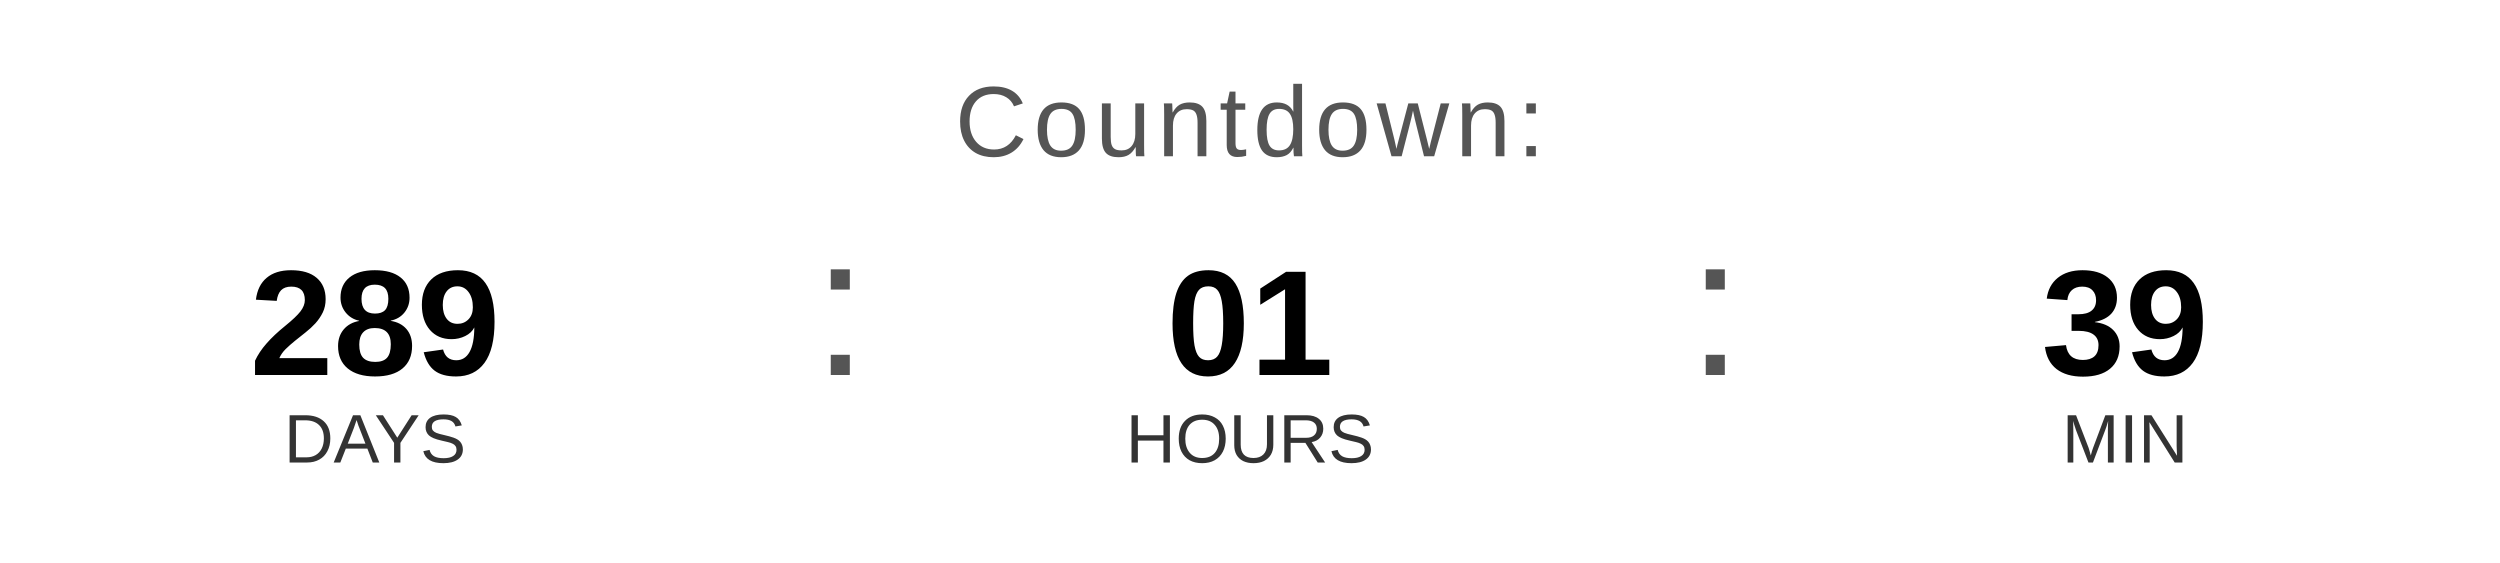
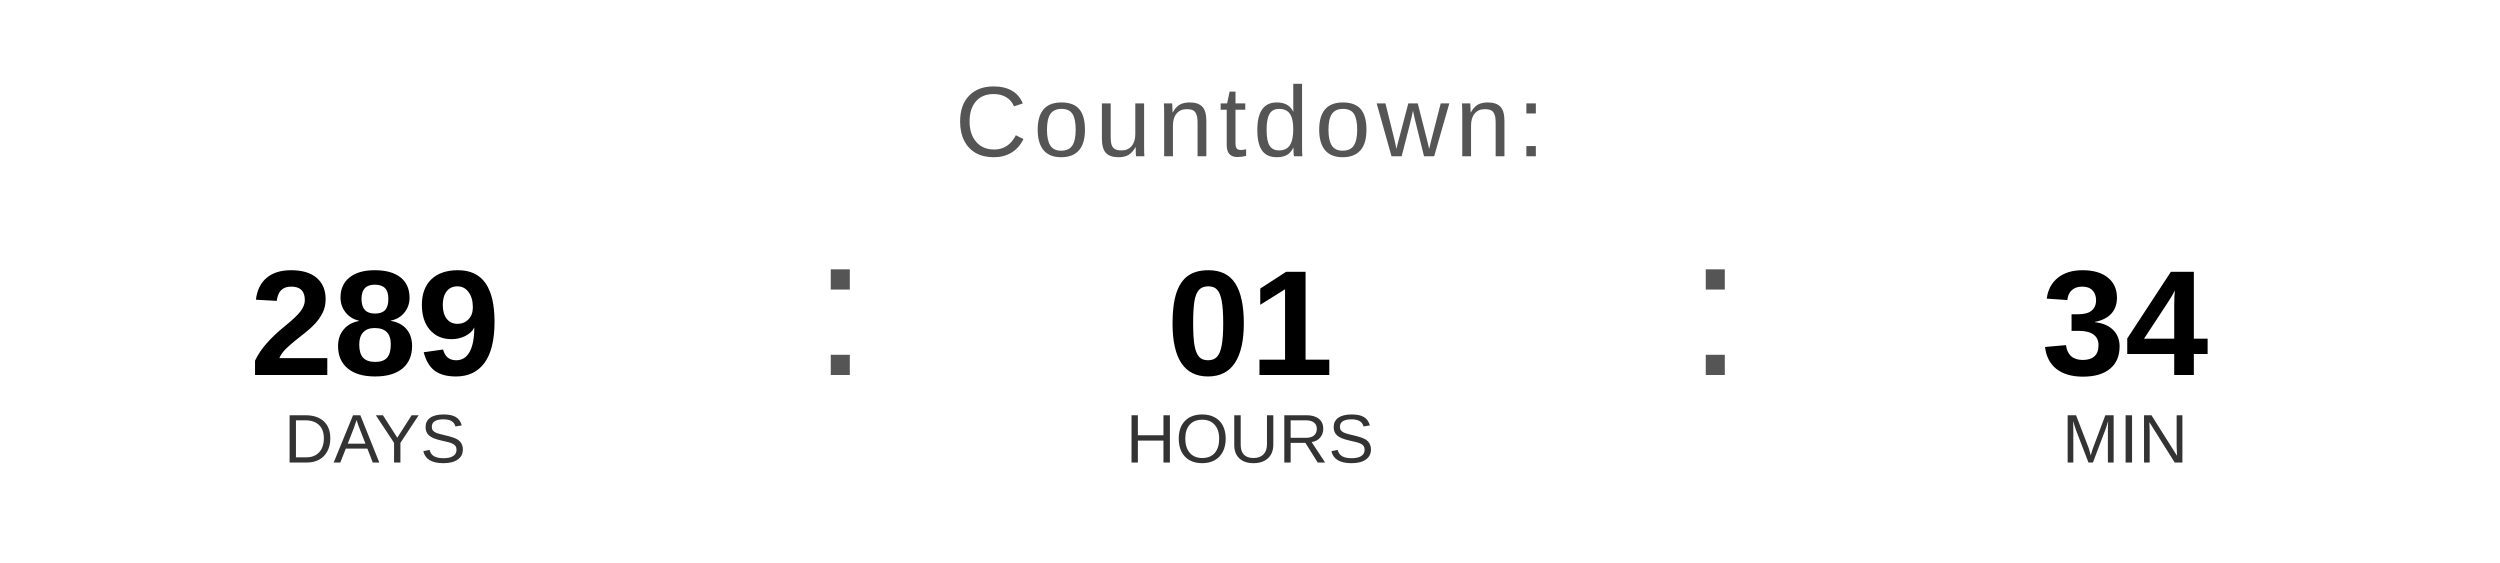
<svg xmlns="http://www.w3.org/2000/svg" width="400" height="90" viewBox="0 0 400 90">
  <text x="200" y="25" font-family="Arial, Helvetica, sans-serif" font-size="16" fill="#555555" text-anchor="middle" letter-spacing="1">
    Countdown:
  </text>
  <text x="60" y="60" font-family="Arial, Helvetica, sans-serif" font-size="24" font-weight="bold" fill="#000000" text-anchor="middle">289</text>
  <text x="60" y="74" font-family="Arial, Helvetica, sans-serif" font-size="11" fill="#333333" text-anchor="middle">DAYS</text>
  <text x="130" y="60" font-family="Arial, sans-serif" font-size="32" fill="#555555">:</text>
  <text x="200" y="60" font-family="Arial, Helvetica, sans-serif" font-size="24" font-weight="bold" fill="#000000" text-anchor="middle">01</text>
  <text x="200" y="74" font-family="Arial, Helvetica, sans-serif" font-size="11" fill="#333333" text-anchor="middle">HOURS</text>
  <text x="270" y="60" font-family="Arial, sans-serif" font-size="32" fill="#555555">:</text>
-   <text x="340" y="60" font-family="Arial, Helvetica, sans-serif" font-size="24" font-weight="bold" fill="#000000" text-anchor="middle">39</text>
+   <text x="340" y="60" font-family="Arial, Helvetica, sans-serif" font-size="24" font-weight="bold" fill="#000000" text-anchor="middle">34</text>
  <text x="340" y="74" font-family="Arial, Helvetica, sans-serif" font-size="11" fill="#333333" text-anchor="middle">MIN</text>
</svg>
